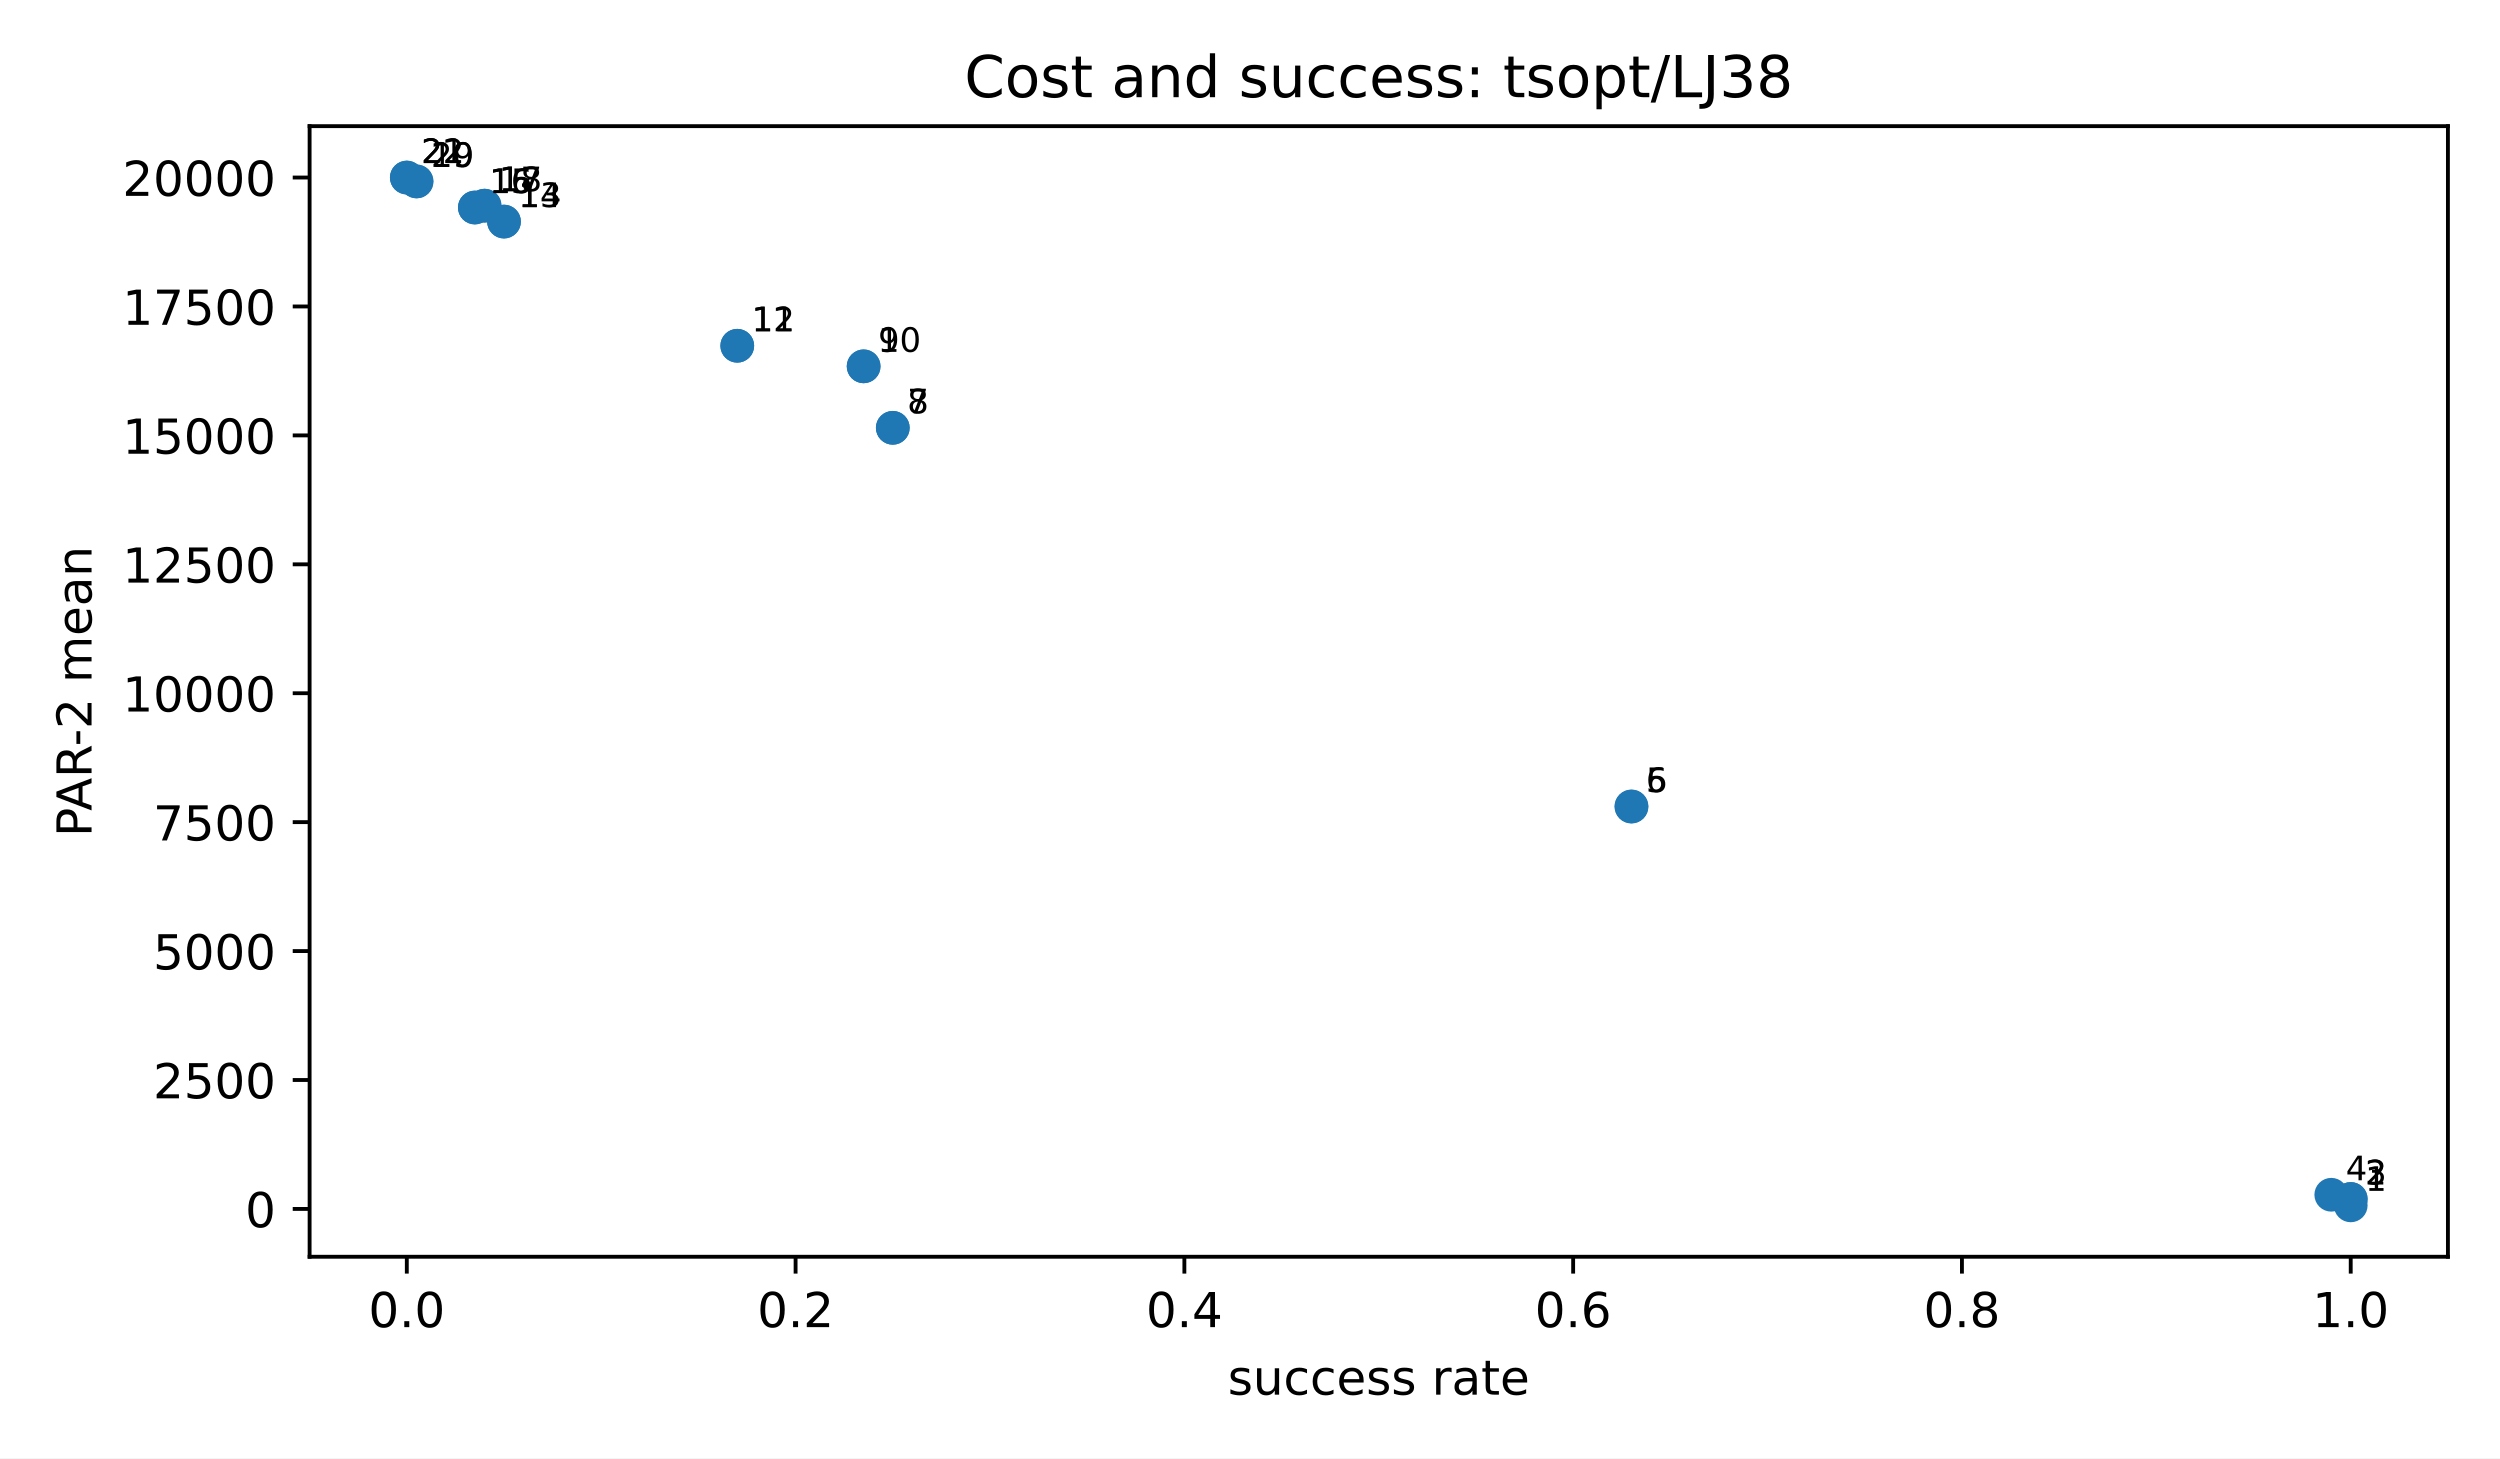
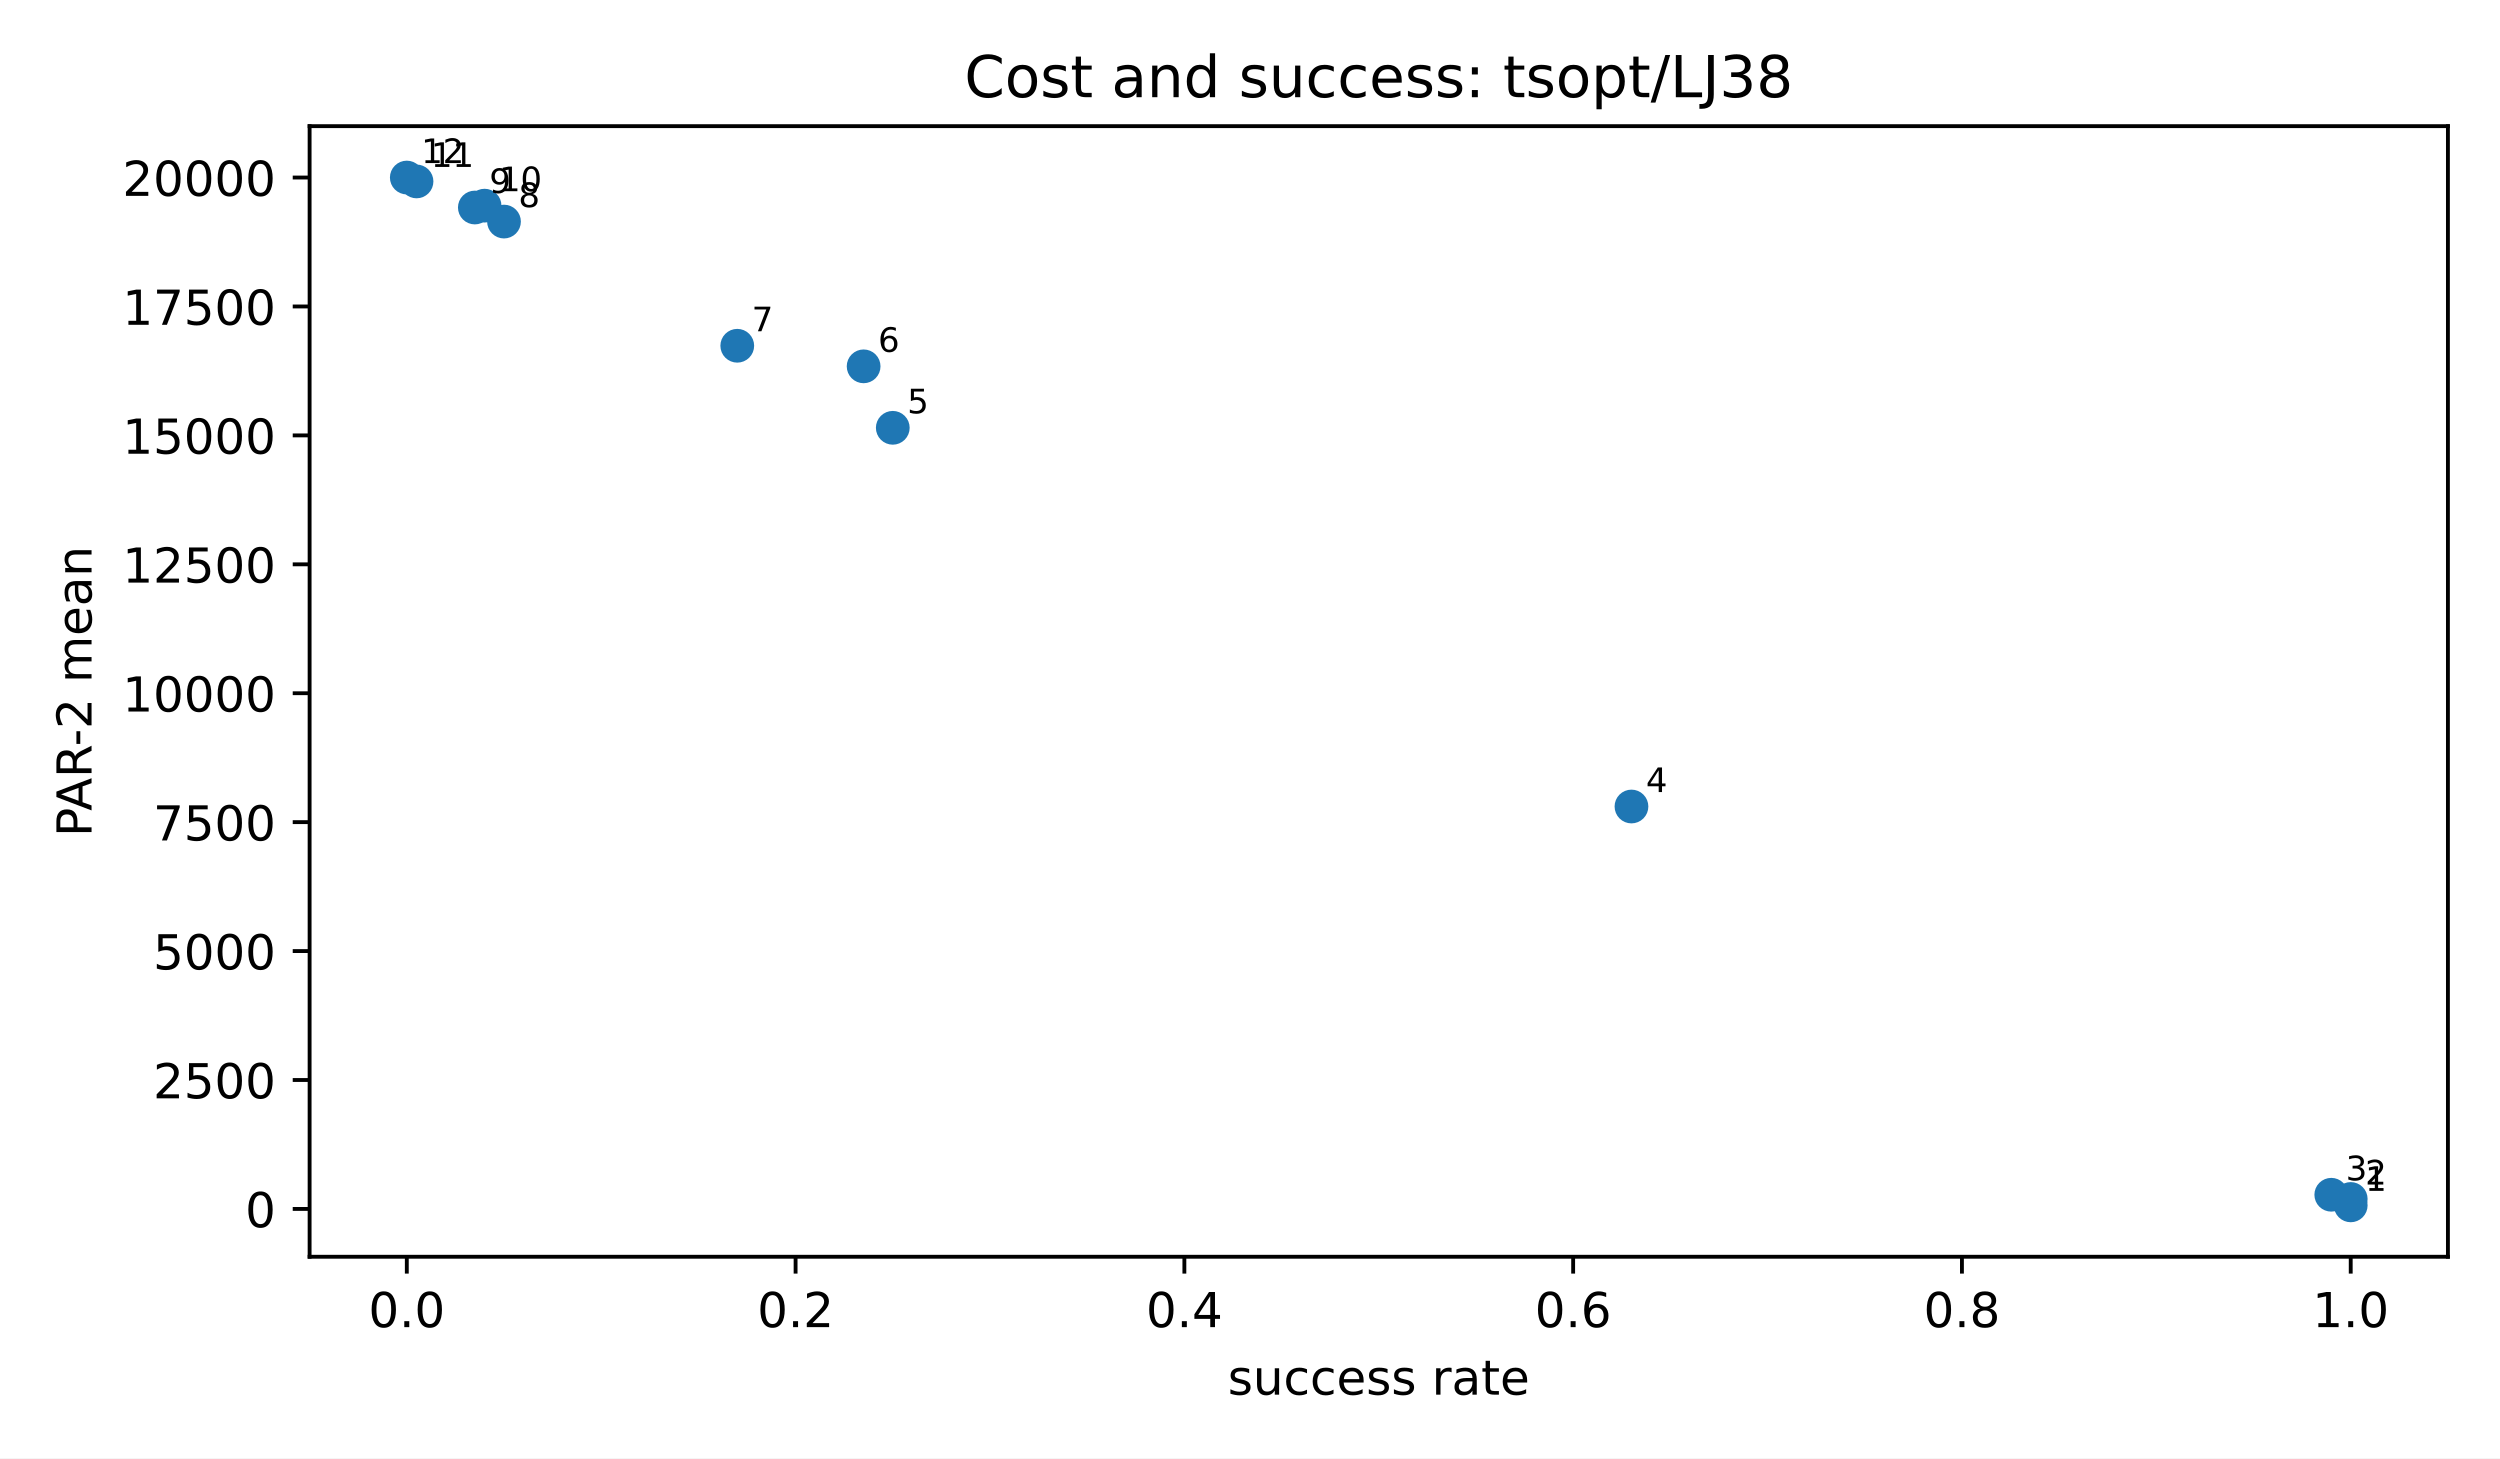
<svg xmlns="http://www.w3.org/2000/svg" xmlns:xlink="http://www.w3.org/1999/xlink" width="518.4pt" height="302.4pt" viewBox="0 0 518.4 302.4" version="1.1">
  <defs>
    <style type="text/css">*{stroke-linejoin: round; stroke-linecap: butt}</style>
  </defs>
  <g id="figure_1">
    <g id="patch_1">
      <path d="M 0 302.4  L 518.4 302.4  L 518.4 0  L 0 0  z " style="fill: #ffffff" />
    </g>
    <g id="axes_1">
      <g id="patch_2">
        <path d="M 64.2 260.6  L 507.6 260.6  L 507.6 26.16  L 64.2 26.16  z " style="fill: #ffffff" />
      </g>
      <g id="PathCollection_1">
        <defs>
-           <path id="mcb04f2509b" d="M 0 3  C 0.796 3 1.559 2.684 2.121 2.121  C 2.684 1.559 3 0.796 3 0  C 3 -0.796 2.684 -1.559 2.121 -2.121  C 1.559 -2.684 0.796 -3 0 -3  C -0.796 -3 -1.559 -2.684 -2.121 -2.121  C -2.684 -1.559 -3 -0.796 -3 0  C -3 0.796 -2.684 1.559 -2.121 2.121  C -1.559 2.684 -0.796 3 0 3  z " style="stroke: #1f77b4" />
+           <path id="m998c6d2e9f" d="M 0 3  C 0.796 3 1.559 2.684 2.121 2.121  C 2.684 1.559 3 0.796 3 0  C 3 -0.796 2.684 -1.559 2.121 -2.121  C 1.559 -2.684 0.796 -3 0 -3  C -0.796 -3 -1.559 -2.684 -2.121 -2.121  C -2.684 -1.559 -3 -0.796 -3 0  C -3 0.796 -2.684 1.559 -2.121 2.121  C -1.559 2.684 -0.796 3 0 3  z " style="stroke: #1f77b4" />
        </defs>
-         <g clip-path="url(#p868f6258fc)">
-           <use xlink:href="#mcb04f2509b" x="487.445" y="249.944" style="fill: #1f77b4; stroke: #1f77b4" />
-           <use xlink:href="#mcb04f2509b" x="487.445" y="248.619" style="fill: #1f77b4; stroke: #1f77b4" />
-           <use xlink:href="#mcb04f2509b" x="487.445" y="248.619" style="fill: #1f77b4; stroke: #1f77b4" />
-           <use xlink:href="#mcb04f2509b" x="483.415" y="247.744" style="fill: #1f77b4; stroke: #1f77b4" />
-           <use xlink:href="#mcb04f2509b" x="338.302" y="167.238" style="fill: #1f77b4; stroke: #1f77b4" />
-           <use xlink:href="#mcb04f2509b" x="338.302" y="167.238" style="fill: #1f77b4; stroke: #1f77b4" />
-           <use xlink:href="#mcb04f2509b" x="185.127" y="88.71" style="fill: #1f77b4; stroke: #1f77b4" />
-           <use xlink:href="#mcb04f2509b" x="185.127" y="88.71" style="fill: #1f77b4; stroke: #1f77b4" />
-           <use xlink:href="#mcb04f2509b" x="179.081" y="75.964" style="fill: #1f77b4; stroke: #1f77b4" />
-           <use xlink:href="#mcb04f2509b" x="179.081" y="75.964" style="fill: #1f77b4; stroke: #1f77b4" />
-           <use xlink:href="#mcb04f2509b" x="152.88" y="71.696" style="fill: #1f77b4; stroke: #1f77b4" />
-           <use xlink:href="#mcb04f2509b" x="152.88" y="71.696" style="fill: #1f77b4; stroke: #1f77b4" />
-           <use xlink:href="#mcb04f2509b" x="104.509" y="45.947" style="fill: #1f77b4; stroke: #1f77b4" />
-           <use xlink:href="#mcb04f2509b" x="104.509" y="45.947" style="fill: #1f77b4; stroke: #1f77b4" />
-           <use xlink:href="#mcb04f2509b" x="98.463" y="43.031" style="fill: #1f77b4; stroke: #1f77b4" />
-           <use xlink:href="#mcb04f2509b" x="98.463" y="43.031" style="fill: #1f77b4; stroke: #1f77b4" />
-           <use xlink:href="#mcb04f2509b" x="100.478" y="42.644" style="fill: #1f77b4; stroke: #1f77b4" />
-           <use xlink:href="#mcb04f2509b" x="100.478" y="42.644" style="fill: #1f77b4; stroke: #1f77b4" />
-           <use xlink:href="#mcb04f2509b" x="86.37" y="37.621" style="fill: #1f77b4; stroke: #1f77b4" />
-           <use xlink:href="#mcb04f2509b" x="86.37" y="37.621" style="fill: #1f77b4; stroke: #1f77b4" />
-           <use xlink:href="#mcb04f2509b" x="84.355" y="36.816" style="fill: #1f77b4; stroke: #1f77b4" />
-           <use xlink:href="#mcb04f2509b" x="84.355" y="36.816" style="fill: #1f77b4; stroke: #1f77b4" />
+         <g clip-path="url(#p7b06b4a301)">
+           <use xlink:href="#m998c6d2e9f" x="487.445" y="249.944" style="fill: #1f77b4; stroke: #1f77b4" />
+           <use xlink:href="#m998c6d2e9f" x="487.445" y="248.619" style="fill: #1f77b4; stroke: #1f77b4" />
+           <use xlink:href="#m998c6d2e9f" x="483.415" y="247.744" style="fill: #1f77b4; stroke: #1f77b4" />
+           <use xlink:href="#m998c6d2e9f" x="338.302" y="167.238" style="fill: #1f77b4; stroke: #1f77b4" />
+           <use xlink:href="#m998c6d2e9f" x="185.127" y="88.71" style="fill: #1f77b4; stroke: #1f77b4" />
+           <use xlink:href="#m998c6d2e9f" x="179.081" y="75.964" style="fill: #1f77b4; stroke: #1f77b4" />
+           <use xlink:href="#m998c6d2e9f" x="152.88" y="71.696" style="fill: #1f77b4; stroke: #1f77b4" />
+           <use xlink:href="#m998c6d2e9f" x="104.509" y="45.947" style="fill: #1f77b4; stroke: #1f77b4" />
+           <use xlink:href="#m998c6d2e9f" x="98.463" y="43.031" style="fill: #1f77b4; stroke: #1f77b4" />
+           <use xlink:href="#m998c6d2e9f" x="100.478" y="42.644" style="fill: #1f77b4; stroke: #1f77b4" />
+           <use xlink:href="#m998c6d2e9f" x="86.37" y="37.621" style="fill: #1f77b4; stroke: #1f77b4" />
+           <use xlink:href="#m998c6d2e9f" x="84.355" y="36.816" style="fill: #1f77b4; stroke: #1f77b4" />
        </g>
      </g>
      <g id="matplotlib.axis_1">
        <g id="xtick_1">
          <g id="line2d_1">
            <defs>
-               <path id="me867a694f1" d="M 0 0  L 0 3.5  " style="stroke: #000000; stroke-width: 0.8" />
+               <path id="ma3ded68858" d="M 0 0  L 0 3.5  " style="stroke: #000000; stroke-width: 0.8" />
            </defs>
            <g>
-               <use xlink:href="#me867a694f1" x="84.355" y="260.6" style="stroke: #000000; stroke-width: 0.8" />
+               <use xlink:href="#ma3ded68858" x="84.355" y="260.6" style="stroke: #000000; stroke-width: 0.8" />
            </g>
          </g>
          <g id="text_1">
            <g transform="translate(76.40298 275.1977) scale(0.1 -0.1)">
              <defs>
                <path id="DejaVuSans-13" d="M 2034 4250  Q 1547 4250 1301 3770  Q 1056 3291 1056 2328  Q 1056 1369 1301 889  Q 1547 409 2034 409  Q 2525 409 2770 889  Q 3016 1369 3016 2328  Q 3016 3291 2770 3770  Q 2525 4250 2034 4250  z M 2034 4750  Q 2819 4750 3233 4129  Q 3647 3509 3647 2328  Q 3647 1150 3233 529  Q 2819 -91 2034 -91  Q 1250 -91 836 529  Q 422 1150 422 2328  Q 422 3509 836 4129  Q 1250 4750 2034 4750  z " transform="scale(0.015625)" />
                <path id="DejaVuSans-11" d="M 684 794  L 1344 794  L 1344 0  L 684 0  L 684 794  z " transform="scale(0.015625)" />
              </defs>
              <use xlink:href="#DejaVuSans-13" />
              <use xlink:href="#DejaVuSans-11" transform="translate(63.625 0)" />
              <use xlink:href="#DejaVuSans-13" transform="translate(95.40625 0)" />
            </g>
          </g>
        </g>
        <g id="xtick_2">
          <g id="line2d_2">
            <g>
-               <use xlink:href="#me867a694f1" x="164.973" y="260.6" style="stroke: #000000; stroke-width: 0.8" />
+               <use xlink:href="#ma3ded68858" x="164.973" y="260.6" style="stroke: #000000; stroke-width: 0.8" />
            </g>
          </g>
          <g id="text_2">
            <g transform="translate(157.0212 275.1977) scale(0.1 -0.1)">
              <defs>
                <path id="DejaVuSans-15" d="M 1228 531  L 3431 531  L 3431 0  L 469 0  L 469 531  Q 828 903 1448 1529  Q 2069 2156 2228 2338  Q 2531 2678 2651 2914  Q 2772 3150 2772 3378  Q 2772 3750 2511 3984  Q 2250 4219 1831 4219  Q 1534 4219 1204 4116  Q 875 4013 500 3803  L 500 4441  Q 881 4594 1212 4672  Q 1544 4750 1819 4750  Q 2544 4750 2975 4387  Q 3406 4025 3406 3419  Q 3406 3131 3298 2873  Q 3191 2616 2906 2266  Q 2828 2175 2409 1742  Q 1991 1309 1228 531  z " transform="scale(0.015625)" />
              </defs>
              <use xlink:href="#DejaVuSans-13" />
              <use xlink:href="#DejaVuSans-11" transform="translate(63.625 0)" />
              <use xlink:href="#DejaVuSans-15" transform="translate(95.40625 0)" />
            </g>
          </g>
        </g>
        <g id="xtick_3">
          <g id="line2d_3">
            <g>
-               <use xlink:href="#me867a694f1" x="245.591" y="260.6" style="stroke: #000000; stroke-width: 0.8" />
+               <use xlink:href="#ma3ded68858" x="245.591" y="260.6" style="stroke: #000000; stroke-width: 0.8" />
            </g>
          </g>
          <g id="text_3">
            <g transform="translate(237.6393 275.1977) scale(0.1 -0.1)">
              <defs>
                <path id="DejaVuSans-17" d="M 2419 4116  L 825 1625  L 2419 1625  L 2419 4116  z M 2253 4666  L 3047 4666  L 3047 1625  L 3713 1625  L 3713 1100  L 3047 1100  L 3047 0  L 2419 0  L 2419 1100  L 313 1100  L 313 1709  L 2253 4666  z " transform="scale(0.015625)" />
              </defs>
              <use xlink:href="#DejaVuSans-13" />
              <use xlink:href="#DejaVuSans-11" transform="translate(63.625 0)" />
              <use xlink:href="#DejaVuSans-17" transform="translate(95.40625 0)" />
            </g>
          </g>
        </g>
        <g id="xtick_4">
          <g id="line2d_4">
            <g>
-               <use xlink:href="#me867a694f1" x="326.209" y="260.6" style="stroke: #000000; stroke-width: 0.8" />
+               <use xlink:href="#ma3ded68858" x="326.209" y="260.6" style="stroke: #000000; stroke-width: 0.8" />
            </g>
          </g>
          <g id="text_4">
            <g transform="translate(318.2575 275.1977) scale(0.1 -0.1)">
              <defs>
                <path id="DejaVuSans-19" d="M 2113 2584  Q 1688 2584 1439 2293  Q 1191 2003 1191 1497  Q 1191 994 1439 701  Q 1688 409 2113 409  Q 2538 409 2786 701  Q 3034 994 3034 1497  Q 3034 2003 2786 2293  Q 2538 2584 2113 2584  z M 3366 4563  L 3366 3988  Q 3128 4100 2886 4159  Q 2644 4219 2406 4219  Q 1781 4219 1451 3797  Q 1122 3375 1075 2522  Q 1259 2794 1537 2939  Q 1816 3084 2150 3084  Q 2853 3084 3261 2657  Q 3669 2231 3669 1497  Q 3669 778 3244 343  Q 2819 -91 2113 -91  Q 1303 -91 875 529  Q 447 1150 447 2328  Q 447 3434 972 4092  Q 1497 4750 2381 4750  Q 2619 4750 2861 4703  Q 3103 4656 3366 4563  z " transform="scale(0.015625)" />
              </defs>
              <use xlink:href="#DejaVuSans-13" />
              <use xlink:href="#DejaVuSans-11" transform="translate(63.625 0)" />
              <use xlink:href="#DejaVuSans-19" transform="translate(95.40625 0)" />
            </g>
          </g>
        </g>
        <g id="xtick_5">
          <g id="line2d_5">
            <g>
-               <use xlink:href="#me867a694f1" x="406.827" y="260.6" style="stroke: #000000; stroke-width: 0.8" />
+               <use xlink:href="#ma3ded68858" x="406.827" y="260.6" style="stroke: #000000; stroke-width: 0.8" />
            </g>
          </g>
          <g id="text_5">
            <g transform="translate(398.8757 275.1977) scale(0.1 -0.1)">
              <defs>
                <path id="DejaVuSans-1b" d="M 2034 2216  Q 1584 2216 1326 1975  Q 1069 1734 1069 1313  Q 1069 891 1326 650  Q 1584 409 2034 409  Q 2484 409 2743 651  Q 3003 894 3003 1313  Q 3003 1734 2745 1975  Q 2488 2216 2034 2216  z M 1403 2484  Q 997 2584 770 2862  Q 544 3141 544 3541  Q 544 4100 942 4425  Q 1341 4750 2034 4750  Q 2731 4750 3128 4425  Q 3525 4100 3525 3541  Q 3525 3141 3298 2862  Q 3072 2584 2669 2484  Q 3125 2378 3379 2068  Q 3634 1759 3634 1313  Q 3634 634 3220 271  Q 2806 -91 2034 -91  Q 1263 -91 848 271  Q 434 634 434 1313  Q 434 1759 690 2068  Q 947 2378 1403 2484  z M 1172 3481  Q 1172 3119 1398 2916  Q 1625 2713 2034 2713  Q 2441 2713 2670 2916  Q 2900 3119 2900 3481  Q 2900 3844 2670 4047  Q 2441 4250 2034 4250  Q 1625 4250 1398 4047  Q 1172 3844 1172 3481  z " transform="scale(0.015625)" />
              </defs>
              <use xlink:href="#DejaVuSans-13" />
              <use xlink:href="#DejaVuSans-11" transform="translate(63.625 0)" />
              <use xlink:href="#DejaVuSans-1b" transform="translate(95.40625 0)" />
            </g>
          </g>
        </g>
        <g id="xtick_6">
          <g id="line2d_6">
            <g>
-               <use xlink:href="#me867a694f1" x="487.445" y="260.6" style="stroke: #000000; stroke-width: 0.8" />
+               <use xlink:href="#ma3ded68858" x="487.445" y="260.6" style="stroke: #000000; stroke-width: 0.8" />
            </g>
          </g>
          <g id="text_6">
            <g transform="translate(479.4939 275.1977) scale(0.1 -0.1)">
              <defs>
                <path id="DejaVuSans-14" d="M 794 531  L 1825 531  L 1825 4091  L 703 3866  L 703 4441  L 1819 4666  L 2450 4666  L 2450 531  L 3481 531  L 3481 0  L 794 0  L 794 531  z " transform="scale(0.015625)" />
              </defs>
              <use xlink:href="#DejaVuSans-14" />
              <use xlink:href="#DejaVuSans-11" transform="translate(63.625 0)" />
              <use xlink:href="#DejaVuSans-13" transform="translate(95.40625 0)" />
            </g>
          </g>
        </g>
        <g id="text_7">
          <g transform="translate(254.5969 289.1977) scale(0.1 -0.1)">
            <defs>
              <path id="DejaVuSans-56" d="M 2834 3397  L 2834 2853  Q 2591 2978 2328 3040  Q 2066 3103 1784 3103  Q 1356 3103 1142 2972  Q 928 2841 928 2578  Q 928 2378 1081 2264  Q 1234 2150 1697 2047  L 1894 2003  Q 2506 1872 2764 1633  Q 3022 1394 3022 966  Q 3022 478 2636 193  Q 2250 -91 1575 -91  Q 1294 -91 989 -36  Q 684 19 347 128  L 347 722  Q 666 556 975 473  Q 1284 391 1588 391  Q 1994 391 2212 530  Q 2431 669 2431 922  Q 2431 1156 2273 1281  Q 2116 1406 1581 1522  L 1381 1569  Q 847 1681 609 1914  Q 372 2147 372 2553  Q 372 3047 722 3315  Q 1072 3584 1716 3584  Q 2034 3584 2315 3537  Q 2597 3491 2834 3397  z " transform="scale(0.015625)" />
              <path id="DejaVuSans-58" d="M 544 1381  L 544 3500  L 1119 3500  L 1119 1403  Q 1119 906 1312 657  Q 1506 409 1894 409  Q 2359 409 2629 706  Q 2900 1003 2900 1516  L 2900 3500  L 3475 3500  L 3475 0  L 2900 0  L 2900 538  Q 2691 219 2414 64  Q 2138 -91 1772 -91  Q 1169 -91 856 284  Q 544 659 544 1381  z M 1991 3584  L 1991 3584  z " transform="scale(0.015625)" />
              <path id="DejaVuSans-46" d="M 3122 3366  L 3122 2828  Q 2878 2963 2633 3030  Q 2388 3097 2138 3097  Q 1578 3097 1268 2742  Q 959 2388 959 1747  Q 959 1106 1268 751  Q 1578 397 2138 397  Q 2388 397 2633 464  Q 2878 531 3122 666  L 3122 134  Q 2881 22 2623 -34  Q 2366 -91 2075 -91  Q 1284 -91 818 406  Q 353 903 353 1747  Q 353 2603 823 3093  Q 1294 3584 2113 3584  Q 2378 3584 2631 3529  Q 2884 3475 3122 3366  z " transform="scale(0.015625)" />
              <path id="DejaVuSans-48" d="M 3597 1894  L 3597 1613  L 953 1613  Q 991 1019 1311 708  Q 1631 397 2203 397  Q 2534 397 2845 478  Q 3156 559 3463 722  L 3463 178  Q 3153 47 2828 -22  Q 2503 -91 2169 -91  Q 1331 -91 842 396  Q 353 884 353 1716  Q 353 2575 817 3079  Q 1281 3584 2069 3584  Q 2775 3584 3186 3129  Q 3597 2675 3597 1894  z M 3022 2063  Q 3016 2534 2758 2815  Q 2500 3097 2075 3097  Q 1594 3097 1305 2825  Q 1016 2553 972 2059  L 3022 2063  z " transform="scale(0.015625)" />
              <path id="DejaVuSans-3" transform="scale(0.015625)" />
              <path id="DejaVuSans-55" d="M 2631 2963  Q 2534 3019 2420 3045  Q 2306 3072 2169 3072  Q 1681 3072 1420 2755  Q 1159 2438 1159 1844  L 1159 0  L 581 0  L 581 3500  L 1159 3500  L 1159 2956  Q 1341 3275 1631 3429  Q 1922 3584 2338 3584  Q 2397 3584 2469 3576  Q 2541 3569 2628 3553  L 2631 2963  z " transform="scale(0.015625)" />
              <path id="DejaVuSans-44" d="M 2194 1759  Q 1497 1759 1228 1600  Q 959 1441 959 1056  Q 959 750 1161 570  Q 1363 391 1709 391  Q 2188 391 2477 730  Q 2766 1069 2766 1631  L 2766 1759  L 2194 1759  z M 3341 1997  L 3341 0  L 2766 0  L 2766 531  Q 2569 213 2275 61  Q 1981 -91 1556 -91  Q 1019 -91 701 211  Q 384 513 384 1019  Q 384 1609 779 1909  Q 1175 2209 1959 2209  L 2766 2209  L 2766 2266  Q 2766 2663 2505 2880  Q 2244 3097 1772 3097  Q 1472 3097 1187 3025  Q 903 2953 641 2809  L 641 3341  Q 956 3463 1253 3523  Q 1550 3584 1831 3584  Q 2591 3584 2966 3190  Q 3341 2797 3341 1997  z " transform="scale(0.015625)" />
              <path id="DejaVuSans-57" d="M 1172 4494  L 1172 3500  L 2356 3500  L 2356 3053  L 1172 3053  L 1172 1153  Q 1172 725 1289 603  Q 1406 481 1766 481  L 2356 481  L 2356 0  L 1766 0  Q 1100 0 847 248  Q 594 497 594 1153  L 594 3053  L 172 3053  L 172 3500  L 594 3500  L 594 4494  L 1172 4494  z " transform="scale(0.015625)" />
            </defs>
            <use xlink:href="#DejaVuSans-56" />
            <use xlink:href="#DejaVuSans-58" transform="translate(52.09375 0)" />
            <use xlink:href="#DejaVuSans-46" transform="translate(115.4688 0)" />
            <use xlink:href="#DejaVuSans-46" transform="translate(170.4531 0)" />
            <use xlink:href="#DejaVuSans-48" transform="translate(225.4375 0)" />
            <use xlink:href="#DejaVuSans-56" transform="translate(286.9688 0)" />
            <use xlink:href="#DejaVuSans-56" transform="translate(339.0625 0)" />
            <use xlink:href="#DejaVuSans-3" transform="translate(391.1562 0)" />
            <use xlink:href="#DejaVuSans-55" transform="translate(422.9375 0)" />
            <use xlink:href="#DejaVuSans-44" transform="translate(464.0469 0)" />
            <use xlink:href="#DejaVuSans-57" transform="translate(525.3281 0)" />
            <use xlink:href="#DejaVuSans-48" transform="translate(564.5312 0)" />
          </g>
        </g>
      </g>
      <g id="matplotlib.axis_2">
        <g id="ytick_1">
          <g id="line2d_7">
            <defs>
-               <path id="m899858c59b" d="M 0 0  L -3.5 0  " style="stroke: #000000; stroke-width: 0.8" />
+               <path id="m9f1e09abcf" d="M 0 0  L -3.5 0  " style="stroke: #000000; stroke-width: 0.8" />
            </defs>
            <g>
-               <use xlink:href="#m899858c59b" x="64.2" y="250.679" style="stroke: #000000; stroke-width: 0.8" />
+               <use xlink:href="#m9f1e09abcf" x="64.2" y="250.679" style="stroke: #000000; stroke-width: 0.8" />
            </g>
          </g>
          <g id="text_8">
            <g transform="translate(50.8375 254.4775) scale(0.1 -0.1)">
              <use xlink:href="#DejaVuSans-13" />
            </g>
          </g>
        </g>
        <g id="ytick_2">
          <g id="line2d_8">
            <g>
-               <use xlink:href="#m899858c59b" x="64.2" y="223.946" style="stroke: #000000; stroke-width: 0.8" />
+               <use xlink:href="#m9f1e09abcf" x="64.2" y="223.946" style="stroke: #000000; stroke-width: 0.8" />
            </g>
          </g>
          <g id="text_9">
            <g transform="translate(31.75 227.7447) scale(0.1 -0.1)">
              <defs>
                <path id="DejaVuSans-18" d="M 691 4666  L 3169 4666  L 3169 4134  L 1269 4134  L 1269 2991  Q 1406 3038 1543 3061  Q 1681 3084 1819 3084  Q 2600 3084 3056 2656  Q 3513 2228 3513 1497  Q 3513 744 3044 326  Q 2575 -91 1722 -91  Q 1428 -91 1123 -41  Q 819 9 494 109  L 494 744  Q 775 591 1075 516  Q 1375 441 1709 441  Q 2250 441 2565 725  Q 2881 1009 2881 1497  Q 2881 1984 2565 2268  Q 2250 2553 1709 2553  Q 1456 2553 1204 2497  Q 953 2441 691 2322  L 691 4666  z " transform="scale(0.015625)" />
              </defs>
              <use xlink:href="#DejaVuSans-15" />
              <use xlink:href="#DejaVuSans-18" transform="translate(63.625 0)" />
              <use xlink:href="#DejaVuSans-13" transform="translate(127.25 0)" />
              <use xlink:href="#DejaVuSans-13" transform="translate(190.875 0)" />
            </g>
          </g>
        </g>
        <g id="ytick_3">
          <g id="line2d_9">
            <g>
-               <use xlink:href="#m899858c59b" x="64.2" y="197.213" style="stroke: #000000; stroke-width: 0.8" />
+               <use xlink:href="#m9f1e09abcf" x="64.2" y="197.213" style="stroke: #000000; stroke-width: 0.8" />
            </g>
          </g>
          <g id="text_10">
            <g transform="translate(31.75 201.0119) scale(0.1 -0.1)">
              <use xlink:href="#DejaVuSans-18" />
              <use xlink:href="#DejaVuSans-13" transform="translate(63.625 0)" />
              <use xlink:href="#DejaVuSans-13" transform="translate(127.25 0)" />
              <use xlink:href="#DejaVuSans-13" transform="translate(190.875 0)" />
            </g>
          </g>
        </g>
        <g id="ytick_4">
          <g id="line2d_10">
            <g>
-               <use xlink:href="#m899858c59b" x="64.2" y="170.48" style="stroke: #000000; stroke-width: 0.8" />
+               <use xlink:href="#m9f1e09abcf" x="64.2" y="170.48" style="stroke: #000000; stroke-width: 0.8" />
            </g>
          </g>
          <g id="text_11">
            <g transform="translate(31.75 174.2791) scale(0.1 -0.1)">
              <defs>
                <path id="DejaVuSans-1a" d="M 525 4666  L 3525 4666  L 3525 4397  L 1831 0  L 1172 0  L 2766 4134  L 525 4134  L 525 4666  z " transform="scale(0.015625)" />
              </defs>
              <use xlink:href="#DejaVuSans-1a" />
              <use xlink:href="#DejaVuSans-18" transform="translate(63.625 0)" />
              <use xlink:href="#DejaVuSans-13" transform="translate(127.25 0)" />
              <use xlink:href="#DejaVuSans-13" transform="translate(190.875 0)" />
            </g>
          </g>
        </g>
        <g id="ytick_5">
          <g id="line2d_11">
            <g>
-               <use xlink:href="#m899858c59b" x="64.2" y="143.748" style="stroke: #000000; stroke-width: 0.8" />
+               <use xlink:href="#m9f1e09abcf" x="64.2" y="143.748" style="stroke: #000000; stroke-width: 0.8" />
            </g>
          </g>
          <g id="text_12">
            <g transform="translate(25.3875 147.5464) scale(0.1 -0.1)">
              <use xlink:href="#DejaVuSans-14" />
              <use xlink:href="#DejaVuSans-13" transform="translate(63.625 0)" />
              <use xlink:href="#DejaVuSans-13" transform="translate(127.25 0)" />
              <use xlink:href="#DejaVuSans-13" transform="translate(190.875 0)" />
              <use xlink:href="#DejaVuSans-13" transform="translate(254.5 0)" />
            </g>
          </g>
        </g>
        <g id="ytick_6">
          <g id="line2d_12">
            <g>
-               <use xlink:href="#m899858c59b" x="64.2" y="117.015" style="stroke: #000000; stroke-width: 0.8" />
+               <use xlink:href="#m9f1e09abcf" x="64.2" y="117.015" style="stroke: #000000; stroke-width: 0.8" />
            </g>
          </g>
          <g id="text_13">
            <g transform="translate(25.3875 120.8136) scale(0.1 -0.1)">
              <use xlink:href="#DejaVuSans-14" />
              <use xlink:href="#DejaVuSans-15" transform="translate(63.625 0)" />
              <use xlink:href="#DejaVuSans-18" transform="translate(127.25 0)" />
              <use xlink:href="#DejaVuSans-13" transform="translate(190.875 0)" />
              <use xlink:href="#DejaVuSans-13" transform="translate(254.5 0)" />
            </g>
          </g>
        </g>
        <g id="ytick_7">
          <g id="line2d_13">
            <g>
-               <use xlink:href="#m899858c59b" x="64.2" y="90.282" style="stroke: #000000; stroke-width: 0.8" />
+               <use xlink:href="#m9f1e09abcf" x="64.2" y="90.282" style="stroke: #000000; stroke-width: 0.8" />
            </g>
          </g>
          <g id="text_14">
            <g transform="translate(25.3875 94.08077) scale(0.1 -0.1)">
              <use xlink:href="#DejaVuSans-14" />
              <use xlink:href="#DejaVuSans-18" transform="translate(63.625 0)" />
              <use xlink:href="#DejaVuSans-13" transform="translate(127.25 0)" />
              <use xlink:href="#DejaVuSans-13" transform="translate(190.875 0)" />
              <use xlink:href="#DejaVuSans-13" transform="translate(254.5 0)" />
            </g>
          </g>
        </g>
        <g id="ytick_8">
          <g id="line2d_14">
            <g>
-               <use xlink:href="#m899858c59b" x="64.2" y="63.549" style="stroke: #000000; stroke-width: 0.8" />
+               <use xlink:href="#m9f1e09abcf" x="64.2" y="63.549" style="stroke: #000000; stroke-width: 0.8" />
            </g>
          </g>
          <g id="text_15">
            <g transform="translate(25.3875 67.34798) scale(0.1 -0.1)">
              <use xlink:href="#DejaVuSans-14" />
              <use xlink:href="#DejaVuSans-1a" transform="translate(63.625 0)" />
              <use xlink:href="#DejaVuSans-18" transform="translate(127.25 0)" />
              <use xlink:href="#DejaVuSans-13" transform="translate(190.875 0)" />
              <use xlink:href="#DejaVuSans-13" transform="translate(254.5 0)" />
            </g>
          </g>
        </g>
        <g id="ytick_9">
          <g id="line2d_15">
            <g>
-               <use xlink:href="#m899858c59b" x="64.2" y="36.816" style="stroke: #000000; stroke-width: 0.8" />
+               <use xlink:href="#m9f1e09abcf" x="64.2" y="36.816" style="stroke: #000000; stroke-width: 0.8" />
            </g>
          </g>
          <g id="text_16">
            <g transform="translate(25.3875 40.61519) scale(0.1 -0.1)">
              <use xlink:href="#DejaVuSans-15" />
              <use xlink:href="#DejaVuSans-13" transform="translate(63.625 0)" />
              <use xlink:href="#DejaVuSans-13" transform="translate(127.25 0)" />
              <use xlink:href="#DejaVuSans-13" transform="translate(190.875 0)" />
              <use xlink:href="#DejaVuSans-13" transform="translate(254.5 0)" />
            </g>
          </g>
        </g>
        <g id="text_17">
          <g transform="translate(18.98516 173.5214) rotate(-90) scale(0.1 -0.1)">
            <defs>
              <path id="DejaVuSans-33" d="M 1259 4147  L 1259 2394  L 2053 2394  Q 2494 2394 2734 2622  Q 2975 2850 2975 3272  Q 2975 3691 2734 3919  Q 2494 4147 2053 4147  L 1259 4147  z M 628 4666  L 2053 4666  Q 2838 4666 3239 4311  Q 3641 3956 3641 3272  Q 3641 2581 3239 2228  Q 2838 1875 2053 1875  L 1259 1875  L 1259 0  L 628 0  L 628 4666  z " transform="scale(0.015625)" />
              <path id="DejaVuSans-24" d="M 2188 4044  L 1331 1722  L 3047 1722  L 2188 4044  z M 1831 4666  L 2547 4666  L 4325 0  L 3669 0  L 3244 1197  L 1141 1197  L 716 0  L 50 0  L 1831 4666  z " transform="scale(0.015625)" />
              <path id="DejaVuSans-35" d="M 2841 2188  Q 3044 2119 3236 1894  Q 3428 1669 3622 1275  L 4263 0  L 3584 0  L 2988 1197  Q 2756 1666 2539 1819  Q 2322 1972 1947 1972  L 1259 1972  L 1259 0  L 628 0  L 628 4666  L 2053 4666  Q 2853 4666 3247 4331  Q 3641 3997 3641 3322  Q 3641 2881 3436 2590  Q 3231 2300 2841 2188  z M 1259 4147  L 1259 2491  L 2053 2491  Q 2509 2491 2742 2702  Q 2975 2913 2975 3322  Q 2975 3731 2742 3939  Q 2509 4147 2053 4147  L 1259 4147  z " transform="scale(0.015625)" />
              <path id="DejaVuSans-10" d="M 313 2009  L 1997 2009  L 1997 1497  L 313 1497  L 313 2009  z " transform="scale(0.015625)" />
              <path id="DejaVuSans-50" d="M 3328 2828  Q 3544 3216 3844 3400  Q 4144 3584 4550 3584  Q 5097 3584 5394 3201  Q 5691 2819 5691 2113  L 5691 0  L 5113 0  L 5113 2094  Q 5113 2597 4934 2840  Q 4756 3084 4391 3084  Q 3944 3084 3684 2787  Q 3425 2491 3425 1978  L 3425 0  L 2847 0  L 2847 2094  Q 2847 2600 2669 2842  Q 2491 3084 2119 3084  Q 1678 3084 1418 2786  Q 1159 2488 1159 1978  L 1159 0  L 581 0  L 581 3500  L 1159 3500  L 1159 2956  Q 1356 3278 1631 3431  Q 1906 3584 2284 3584  Q 2666 3584 2933 3390  Q 3200 3197 3328 2828  z " transform="scale(0.015625)" />
              <path id="DejaVuSans-51" d="M 3513 2113  L 3513 0  L 2938 0  L 2938 2094  Q 2938 2591 2744 2837  Q 2550 3084 2163 3084  Q 1697 3084 1428 2787  Q 1159 2491 1159 1978  L 1159 0  L 581 0  L 581 3500  L 1159 3500  L 1159 2956  Q 1366 3272 1645 3428  Q 1925 3584 2291 3584  Q 2894 3584 3203 3211  Q 3513 2838 3513 2113  z " transform="scale(0.015625)" />
            </defs>
            <use xlink:href="#DejaVuSans-33" />
            <use xlink:href="#DejaVuSans-24" transform="translate(53.90625 0)" />
            <use xlink:href="#DejaVuSans-35" transform="translate(122.3125 0)" />
            <use xlink:href="#DejaVuSans-10" transform="translate(187.75 0)" />
            <use xlink:href="#DejaVuSans-15" transform="translate(223.8281 0)" />
            <use xlink:href="#DejaVuSans-3" transform="translate(287.4531 0)" />
            <use xlink:href="#DejaVuSans-50" transform="translate(319.2344 0)" />
            <use xlink:href="#DejaVuSans-48" transform="translate(416.6406 0)" />
            <use xlink:href="#DejaVuSans-44" transform="translate(478.1719 0)" />
            <use xlink:href="#DejaVuSans-51" transform="translate(539.4531 0)" />
          </g>
        </g>
      </g>
      <g id="patch_3">
        <path d="M 64.2 260.6  L 64.2 26.16  " style="fill: none; stroke: #000000; stroke-width: 0.8; stroke-linejoin: miter; stroke-linecap: square" />
      </g>
      <g id="patch_4">
        <path d="M 507.6 260.6  L 507.6 26.16  " style="fill: none; stroke: #000000; stroke-width: 0.8; stroke-linejoin: miter; stroke-linecap: square" />
      </g>
      <g id="patch_5">
        <path d="M 64.2 260.6  L 507.6 260.6  " style="fill: none; stroke: #000000; stroke-width: 0.8; stroke-linejoin: miter; stroke-linecap: square" />
      </g>
      <g id="patch_6">
        <path d="M 64.2 26.16  L 507.6 26.16  " style="fill: none; stroke: #000000; stroke-width: 0.8; stroke-linejoin: miter; stroke-linecap: square" />
      </g>
      <g id="text_18">
        <g transform="translate(490.4455 246.9436) scale(0.07 -0.07)">
          <use xlink:href="#DejaVuSans-14" />
        </g>
      </g>
      <g id="text_19">
        <g transform="translate(490.4455 245.6192) scale(0.07 -0.07)">
          <use xlink:href="#DejaVuSans-15" />
        </g>
      </g>
      <g id="text_20">
-         <g transform="translate(490.4455 245.6192) scale(0.07 -0.07)">
+         <g transform="translate(486.4145 244.7438) scale(0.07 -0.07)">
          <defs>
            <path id="DejaVuSans-16" d="M 2597 2516  Q 3050 2419 3304 2112  Q 3559 1806 3559 1356  Q 3559 666 3084 287  Q 2609 -91 1734 -91  Q 1441 -91 1130 -33  Q 819 25 488 141  L 488 750  Q 750 597 1062 519  Q 1375 441 1716 441  Q 2309 441 2620 675  Q 2931 909 2931 1356  Q 2931 1769 2642 2001  Q 2353 2234 1838 2234  L 1294 2234  L 1294 2753  L 1863 2753  Q 2328 2753 2575 2939  Q 2822 3125 2822 3475  Q 2822 3834 2567 4026  Q 2313 4219 1838 4219  Q 1578 4219 1281 4162  Q 984 4106 628 3988  L 628 4550  Q 988 4650 1302 4700  Q 1616 4750 1894 4750  Q 2613 4750 3031 4423  Q 3450 4097 3450 3541  Q 3450 3153 3228 2886  Q 3006 2619 2597 2516  z " transform="scale(0.015625)" />
          </defs>
          <use xlink:href="#DejaVuSans-16" />
        </g>
      </g>
      <g id="text_21">
-         <g transform="translate(486.4145 244.7438) scale(0.07 -0.07)">
+         <g transform="translate(341.3018 164.2383) scale(0.07 -0.07)">
          <use xlink:href="#DejaVuSans-17" />
        </g>
      </g>
      <g id="text_22">
-         <g transform="translate(341.3018 164.2383) scale(0.07 -0.07)">
+         <g transform="translate(188.1273 85.71011) scale(0.07 -0.07)">
          <use xlink:href="#DejaVuSans-18" />
        </g>
      </g>
      <g id="text_23">
-         <g transform="translate(341.3018 164.2383) scale(0.07 -0.07)">
+         <g transform="translate(182.0809 72.96424) scale(0.07 -0.07)">
          <use xlink:href="#DejaVuSans-19" />
        </g>
      </g>
      <g id="text_24">
-         <g transform="translate(188.1273 85.71011) scale(0.07 -0.07)">
+         <g transform="translate(155.88 68.69618) scale(0.07 -0.07)">
          <use xlink:href="#DejaVuSans-1a" />
        </g>
      </g>
      <g id="text_25">
-         <g transform="translate(188.1273 85.71011) scale(0.07 -0.07)">
+         <g transform="translate(107.5091 42.947) scale(0.07 -0.07)">
          <use xlink:href="#DejaVuSans-1b" />
        </g>
      </g>
      <g id="text_26">
-         <g transform="translate(182.0809 72.96424) scale(0.07 -0.07)">
+         <g transform="translate(101.4627 40.03099) scale(0.07 -0.07)">
          <defs>
            <path id="DejaVuSans-1c" d="M 703 97  L 703 672  Q 941 559 1184 500  Q 1428 441 1663 441  Q 2288 441 2617 861  Q 2947 1281 2994 2138  Q 2813 1869 2534 1725  Q 2256 1581 1919 1581  Q 1219 1581 811 2004  Q 403 2428 403 3163  Q 403 3881 828 4315  Q 1253 4750 1959 4750  Q 2769 4750 3195 4129  Q 3622 3509 3622 2328  Q 3622 1225 3098 567  Q 2575 -91 1691 -91  Q 1453 -91 1209 -44  Q 966 3 703 97  z M 1959 2075  Q 2384 2075 2632 2365  Q 2881 2656 2881 3163  Q 2881 3666 2632 3958  Q 2384 4250 1959 4250  Q 1534 4250 1286 3958  Q 1038 3666 1038 3163  Q 1038 2656 1286 2365  Q 1534 2075 1959 2075  z " transform="scale(0.015625)" />
          </defs>
          <use xlink:href="#DejaVuSans-1c" />
        </g>
      </g>
      <g id="text_27">
-         <g transform="translate(182.0809 72.96424) scale(0.07 -0.07)">
+         <g transform="translate(103.4782 39.64433) scale(0.07 -0.07)">
          <use xlink:href="#DejaVuSans-14" />
          <use xlink:href="#DejaVuSans-13" transform="translate(63.625 0)" />
        </g>
      </g>
      <g id="text_28">
-         <g transform="translate(155.88 68.69618) scale(0.07 -0.07)">
+         <g transform="translate(89.37 34.62086) scale(0.07 -0.07)">
          <use xlink:href="#DejaVuSans-14" />
          <use xlink:href="#DejaVuSans-14" transform="translate(63.625 0)" />
        </g>
      </g>
      <g id="text_29">
-         <g transform="translate(155.88 68.69618) scale(0.07 -0.07)">
+         <g transform="translate(87.35455 33.81636) scale(0.07 -0.07)">
          <use xlink:href="#DejaVuSans-14" />
          <use xlink:href="#DejaVuSans-15" transform="translate(63.625 0)" />
        </g>
      </g>
      <g id="text_30">
-         <g transform="translate(107.5091 42.947) scale(0.07 -0.07)">
-           <use xlink:href="#DejaVuSans-14" />
-           <use xlink:href="#DejaVuSans-16" transform="translate(63.625 0)" />
-         </g>
-       </g>
-       <g id="text_31">
-         <g transform="translate(107.5091 42.947) scale(0.07 -0.07)">
-           <use xlink:href="#DejaVuSans-14" />
-           <use xlink:href="#DejaVuSans-17" transform="translate(63.625 0)" />
-         </g>
-       </g>
-       <g id="text_32">
-         <g transform="translate(101.4627 40.03099) scale(0.07 -0.07)">
-           <use xlink:href="#DejaVuSans-14" />
-           <use xlink:href="#DejaVuSans-18" transform="translate(63.625 0)" />
-         </g>
-       </g>
-       <g id="text_33">
-         <g transform="translate(101.4627 40.03099) scale(0.07 -0.07)">
-           <use xlink:href="#DejaVuSans-14" />
-           <use xlink:href="#DejaVuSans-19" transform="translate(63.625 0)" />
-         </g>
-       </g>
-       <g id="text_34">
-         <g transform="translate(103.4782 39.64433) scale(0.07 -0.07)">
-           <use xlink:href="#DejaVuSans-14" />
-           <use xlink:href="#DejaVuSans-1a" transform="translate(63.625 0)" />
-         </g>
-       </g>
-       <g id="text_35">
-         <g transform="translate(103.4782 39.64433) scale(0.07 -0.07)">
-           <use xlink:href="#DejaVuSans-14" />
-           <use xlink:href="#DejaVuSans-1b" transform="translate(63.625 0)" />
-         </g>
-       </g>
-       <g id="text_36">
-         <g transform="translate(89.37 34.62086) scale(0.07 -0.07)">
-           <use xlink:href="#DejaVuSans-14" />
-           <use xlink:href="#DejaVuSans-1c" transform="translate(63.625 0)" />
-         </g>
-       </g>
-       <g id="text_37">
-         <g transform="translate(89.37 34.62086) scale(0.07 -0.07)">
-           <use xlink:href="#DejaVuSans-15" />
-           <use xlink:href="#DejaVuSans-13" transform="translate(63.625 0)" />
-         </g>
-       </g>
-       <g id="text_38">
-         <g transform="translate(87.35455 33.81636) scale(0.07 -0.07)">
-           <use xlink:href="#DejaVuSans-15" />
-           <use xlink:href="#DejaVuSans-14" transform="translate(63.625 0)" />
-         </g>
-       </g>
-       <g id="text_39">
-         <g transform="translate(87.35455 33.81636) scale(0.07 -0.07)">
-           <use xlink:href="#DejaVuSans-15" />
-           <use xlink:href="#DejaVuSans-15" transform="translate(63.625 0)" />
-         </g>
-       </g>
-       <g id="text_40">
        <g transform="translate(199.9819 20.16) scale(0.12 -0.12)">
          <defs>
            <path id="DejaVuSans-26" d="M 4122 4306  L 4122 3641  Q 3803 3938 3442 4084  Q 3081 4231 2675 4231  Q 1875 4231 1450 3742  Q 1025 3253 1025 2328  Q 1025 1406 1450 917  Q 1875 428 2675 428  Q 3081 428 3442 575  Q 3803 722 4122 1019  L 4122 359  Q 3791 134 3420 21  Q 3050 -91 2638 -91  Q 1578 -91 968 557  Q 359 1206 359 2328  Q 359 3453 968 4101  Q 1578 4750 2638 4750  Q 3056 4750 3426 4639  Q 3797 4528 4122 4306  z " transform="scale(0.015625)" />
            <path id="DejaVuSans-52" d="M 1959 3097  Q 1497 3097 1228 2736  Q 959 2375 959 1747  Q 959 1119 1226 758  Q 1494 397 1959 397  Q 2419 397 2687 759  Q 2956 1122 2956 1747  Q 2956 2369 2687 2733  Q 2419 3097 1959 3097  z M 1959 3584  Q 2709 3584 3137 3096  Q 3566 2609 3566 1747  Q 3566 888 3137 398  Q 2709 -91 1959 -91  Q 1206 -91 779 398  Q 353 888 353 1747  Q 353 2609 779 3096  Q 1206 3584 1959 3584  z " transform="scale(0.015625)" />
            <path id="DejaVuSans-47" d="M 2906 2969  L 2906 4863  L 3481 4863  L 3481 0  L 2906 0  L 2906 525  Q 2725 213 2448 61  Q 2172 -91 1784 -91  Q 1150 -91 751 415  Q 353 922 353 1747  Q 353 2572 751 3078  Q 1150 3584 1784 3584  Q 2172 3584 2448 3432  Q 2725 3281 2906 2969  z M 947 1747  Q 947 1113 1208 752  Q 1469 391 1925 391  Q 2381 391 2643 752  Q 2906 1113 2906 1747  Q 2906 2381 2643 2742  Q 2381 3103 1925 3103  Q 1469 3103 1208 2742  Q 947 2381 947 1747  z " transform="scale(0.015625)" />
            <path id="DejaVuSans-1d" d="M 750 794  L 1409 794  L 1409 0  L 750 0  L 750 794  z M 750 3309  L 1409 3309  L 1409 2516  L 750 2516  L 750 3309  z " transform="scale(0.015625)" />
            <path id="DejaVuSans-53" d="M 1159 525  L 1159 -1331  L 581 -1331  L 581 3500  L 1159 3500  L 1159 2969  Q 1341 3281 1617 3432  Q 1894 3584 2278 3584  Q 2916 3584 3314 3078  Q 3713 2572 3713 1747  Q 3713 922 3314 415  Q 2916 -91 2278 -91  Q 1894 -91 1617 61  Q 1341 213 1159 525  z M 3116 1747  Q 3116 2381 2855 2742  Q 2594 3103 2138 3103  Q 1681 3103 1420 2742  Q 1159 2381 1159 1747  Q 1159 1113 1420 752  Q 1681 391 2138 391  Q 2594 391 2855 752  Q 3116 1113 3116 1747  z " transform="scale(0.015625)" />
            <path id="DejaVuSans-12" d="M 1625 4666  L 2156 4666  L 531 -594  L 0 -594  L 1625 4666  z " transform="scale(0.015625)" />
            <path id="DejaVuSans-2f" d="M 628 4666  L 1259 4666  L 1259 531  L 3531 531  L 3531 0  L 628 0  L 628 4666  z " transform="scale(0.015625)" />
            <path id="DejaVuSans-2d" d="M 628 4666  L 1259 4666  L 1259 325  Q 1259 -519 939 -900  Q 619 -1281 -91 -1281  L -331 -1281  L -331 -750  L -134 -750  Q 284 -750 456 -515  Q 628 -281 628 325  L 628 4666  z " transform="scale(0.015625)" />
          </defs>
          <use xlink:href="#DejaVuSans-26" />
          <use xlink:href="#DejaVuSans-52" transform="translate(69.82812 0)" />
          <use xlink:href="#DejaVuSans-56" transform="translate(131.0156 0)" />
          <use xlink:href="#DejaVuSans-57" transform="translate(183.1094 0)" />
          <use xlink:href="#DejaVuSans-3" transform="translate(222.3125 0)" />
          <use xlink:href="#DejaVuSans-44" transform="translate(254.0938 0)" />
          <use xlink:href="#DejaVuSans-51" transform="translate(315.375 0)" />
          <use xlink:href="#DejaVuSans-47" transform="translate(378.75 0)" />
          <use xlink:href="#DejaVuSans-3" transform="translate(442.2344 0)" />
          <use xlink:href="#DejaVuSans-56" transform="translate(474.0156 0)" />
          <use xlink:href="#DejaVuSans-58" transform="translate(526.1094 0)" />
          <use xlink:href="#DejaVuSans-46" transform="translate(589.4844 0)" />
          <use xlink:href="#DejaVuSans-46" transform="translate(644.4688 0)" />
          <use xlink:href="#DejaVuSans-48" transform="translate(699.4531 0)" />
          <use xlink:href="#DejaVuSans-56" transform="translate(760.9844 0)" />
          <use xlink:href="#DejaVuSans-56" transform="translate(813.0781 0)" />
          <use xlink:href="#DejaVuSans-1d" transform="translate(865.1719 0)" />
          <use xlink:href="#DejaVuSans-3" transform="translate(898.8594 0)" />
          <use xlink:href="#DejaVuSans-57" transform="translate(930.6406 0)" />
          <use xlink:href="#DejaVuSans-56" transform="translate(969.8438 0)" />
          <use xlink:href="#DejaVuSans-52" transform="translate(1021.938 0)" />
          <use xlink:href="#DejaVuSans-53" transform="translate(1083.125 0)" />
          <use xlink:href="#DejaVuSans-57" transform="translate(1146.609 0)" />
          <use xlink:href="#DejaVuSans-12" transform="translate(1185.812 0)" />
          <use xlink:href="#DejaVuSans-2f" transform="translate(1219.5 0)" />
          <use xlink:href="#DejaVuSans-2d" transform="translate(1275.219 0)" />
          <use xlink:href="#DejaVuSans-16" transform="translate(1304.719 0)" />
          <use xlink:href="#DejaVuSans-1b" transform="translate(1368.344 0)" />
        </g>
      </g>
    </g>
  </g>
  <defs>
-     <clipPath id="p868f6258fc">
+     <clipPath id="p7b06b4a301">
      <rect x="64.2" y="26.16" width="443.4" height="234.44" />
    </clipPath>
  </defs>
</svg>
